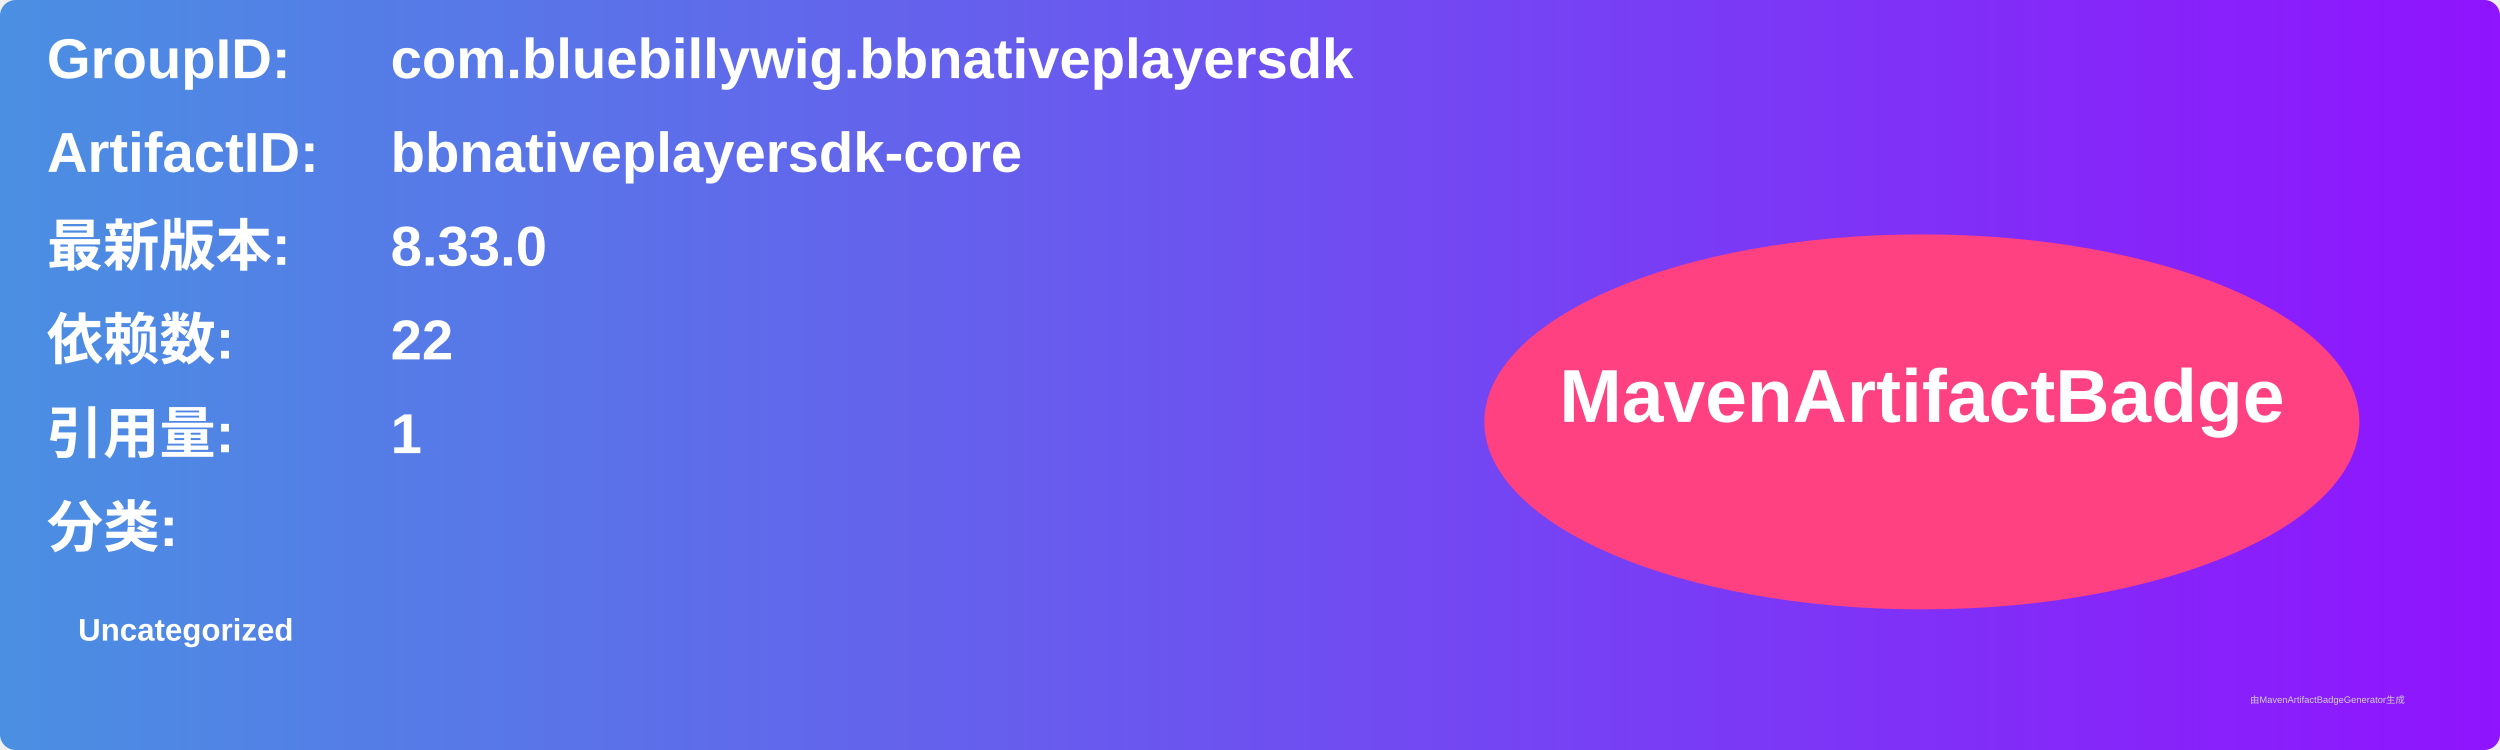
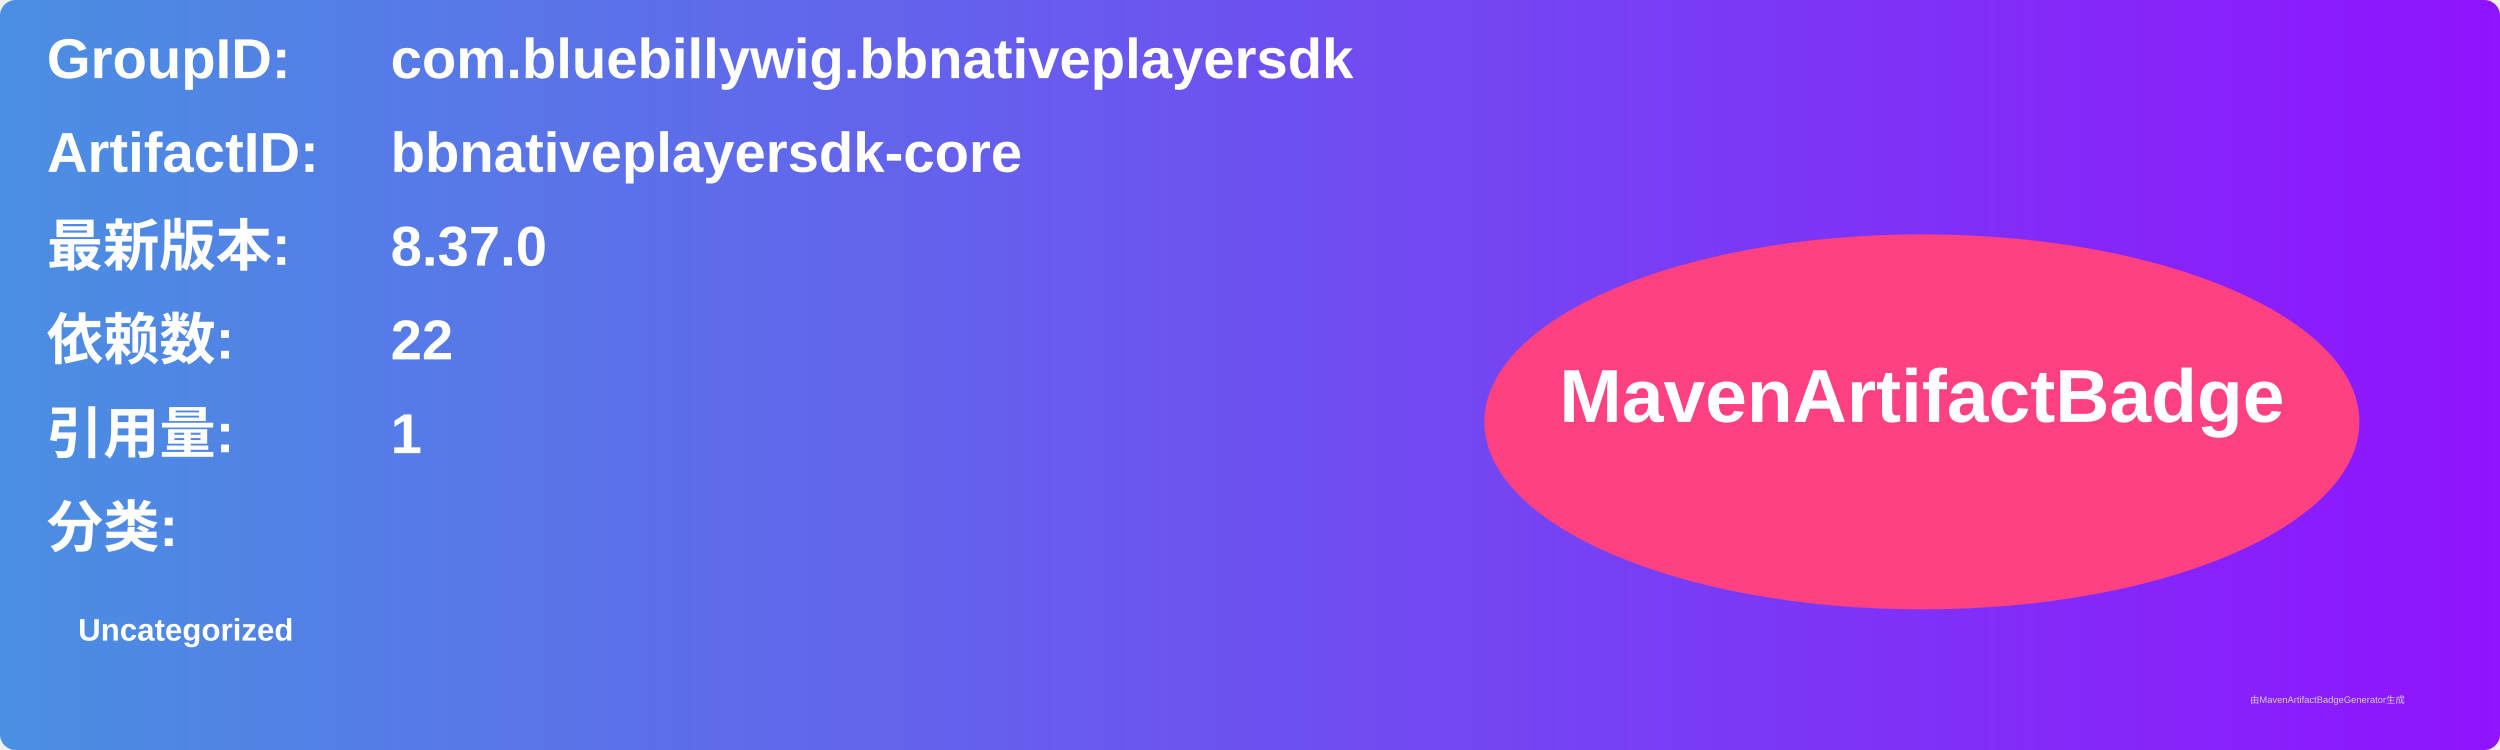
<svg xmlns="http://www.w3.org/2000/svg" width="800" height="240" viewBox="0 0 800 240">
  <linearGradient id="grad" x1="0%" y1="0%" x2="100%" y2="0%">
    <stop offset="0%" stop-color="#4a90e2" />
    <stop offset="100%" stop-color="#9013fe" />
  </linearGradient>
  <rect width="100%" height="100%" rx="5" ry="5" fill="url(#grad)" />
  <g transform="translate(15, 15)">
    <text x="0" y="10" font-family="Arial" font-size="18" fill="white" font-weight="bold" width="260">GroupID:</text>
    <text x="110" y="10" font-family="Arial" font-size="18" fill="white" font-weight="bold" width="460">com.bluebillywig.bbnativeplayersdk</text>
    <text x="0" y="40" font-family="Arial" font-size="18" fill="white" font-weight="bold" width="260">ArtifactID:</text>
    <text x="110" y="40" font-family="Arial" font-size="18" fill="white" font-weight="bold" width="460">bbnativeplayersdk-core</text>
    <text x="0" y="70" font-family="Arial" font-size="18" fill="white" font-weight="bold">最新版本:</text>
    <text x="110" y="70" font-family="Arial" font-size="18" fill="white" font-weight="bold">
-       <tspan font-weight="bold">8.33.0</tspan>
+       <tspan font-weight="bold">8.37.0</tspan>
    </text>
    <text x="0" y="100" font-family="Arial" font-size="18" fill="white" font-weight="bold">依赖数: </text>
    <text x="110" y="100" font-family="Arial" font-size="18" fill="white">
      <tspan font-weight="bold">22</tspan>
    </text>
    <text x="0" y="130" font-family="Arial" font-size="18" fill="white" font-weight="bold">引用量: </text>
    <text x="110" y="130" font-family="Arial" font-size="18" fill="white">
      <tspan font-weight="bold">1</tspan>
    </text>
    <text x="0" y="160" font-family="Arial" font-size="18" fill="white" font-weight="bold">分类:</text>
    <text x="10" y="190" font-family="Arial" font-size="10" fill="white">
      <tspan font-weight="bold">Uncategorized</tspan>
    </text>
    <ellipse cx="600" cy="120" rx="140" ry="60" fill="#ff4081" />
    <text x="600" y="120" text-anchor="middle" font-family="Arial" font-size="24" fill="white" font-weight="bold">MavenArtifactBadge</text>
  </g>
  <text x="720" y="225" font-family="Arial" font-size="3" fill="#d0d0d0">由MavenArtifactBadgeGenerator生成</text>
</svg>
